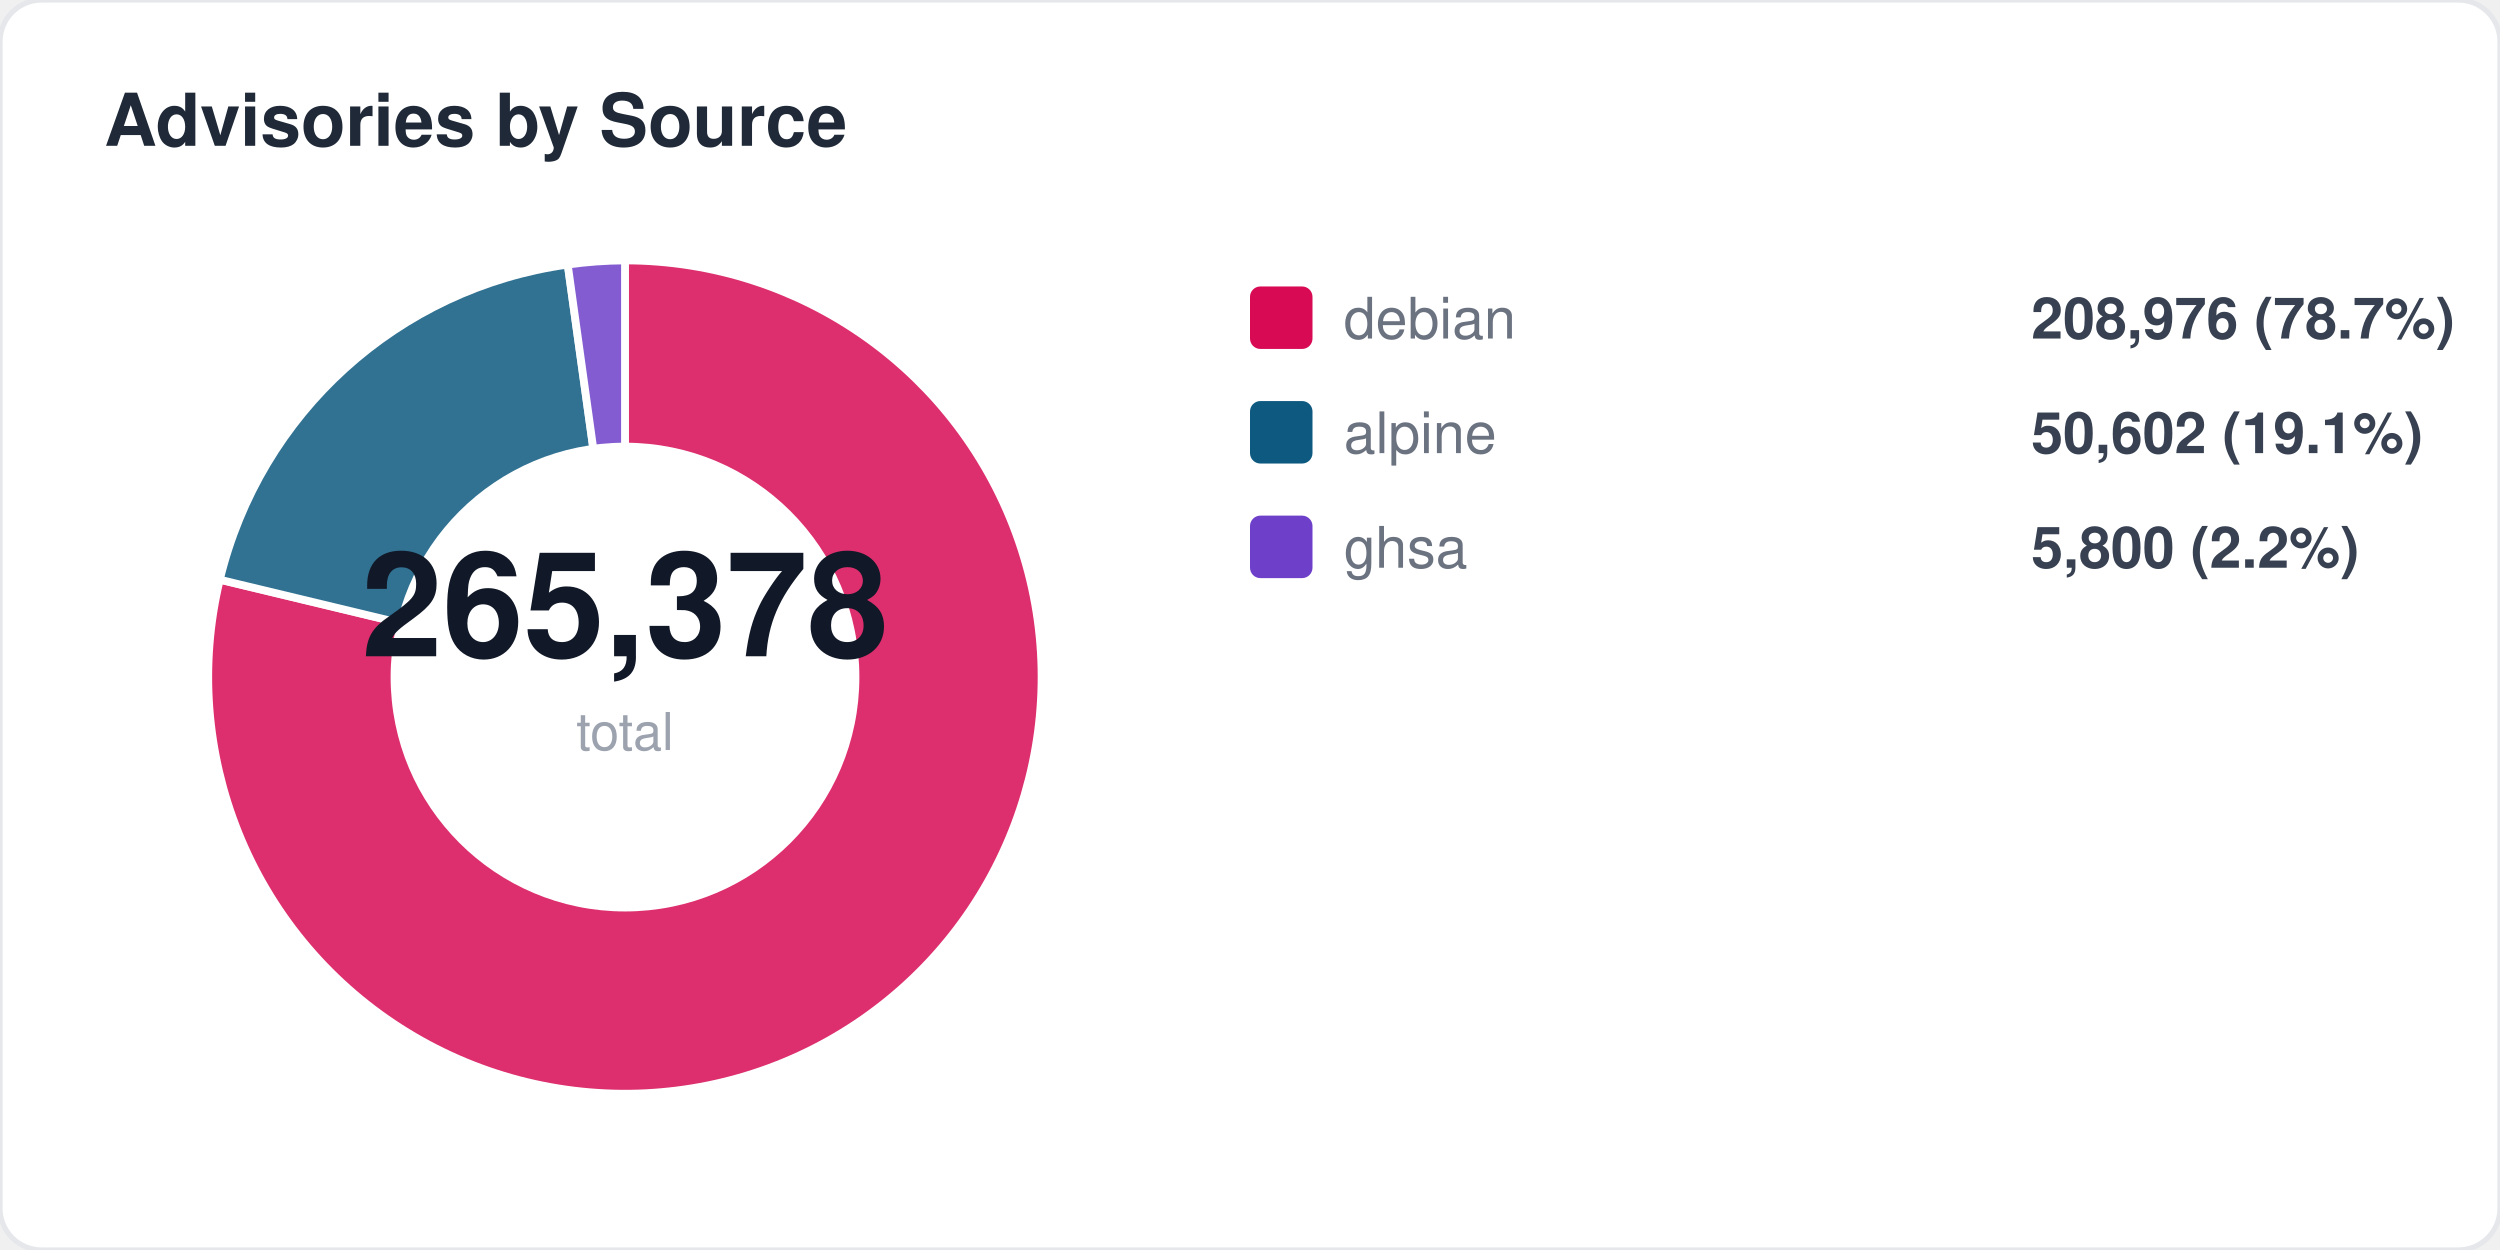
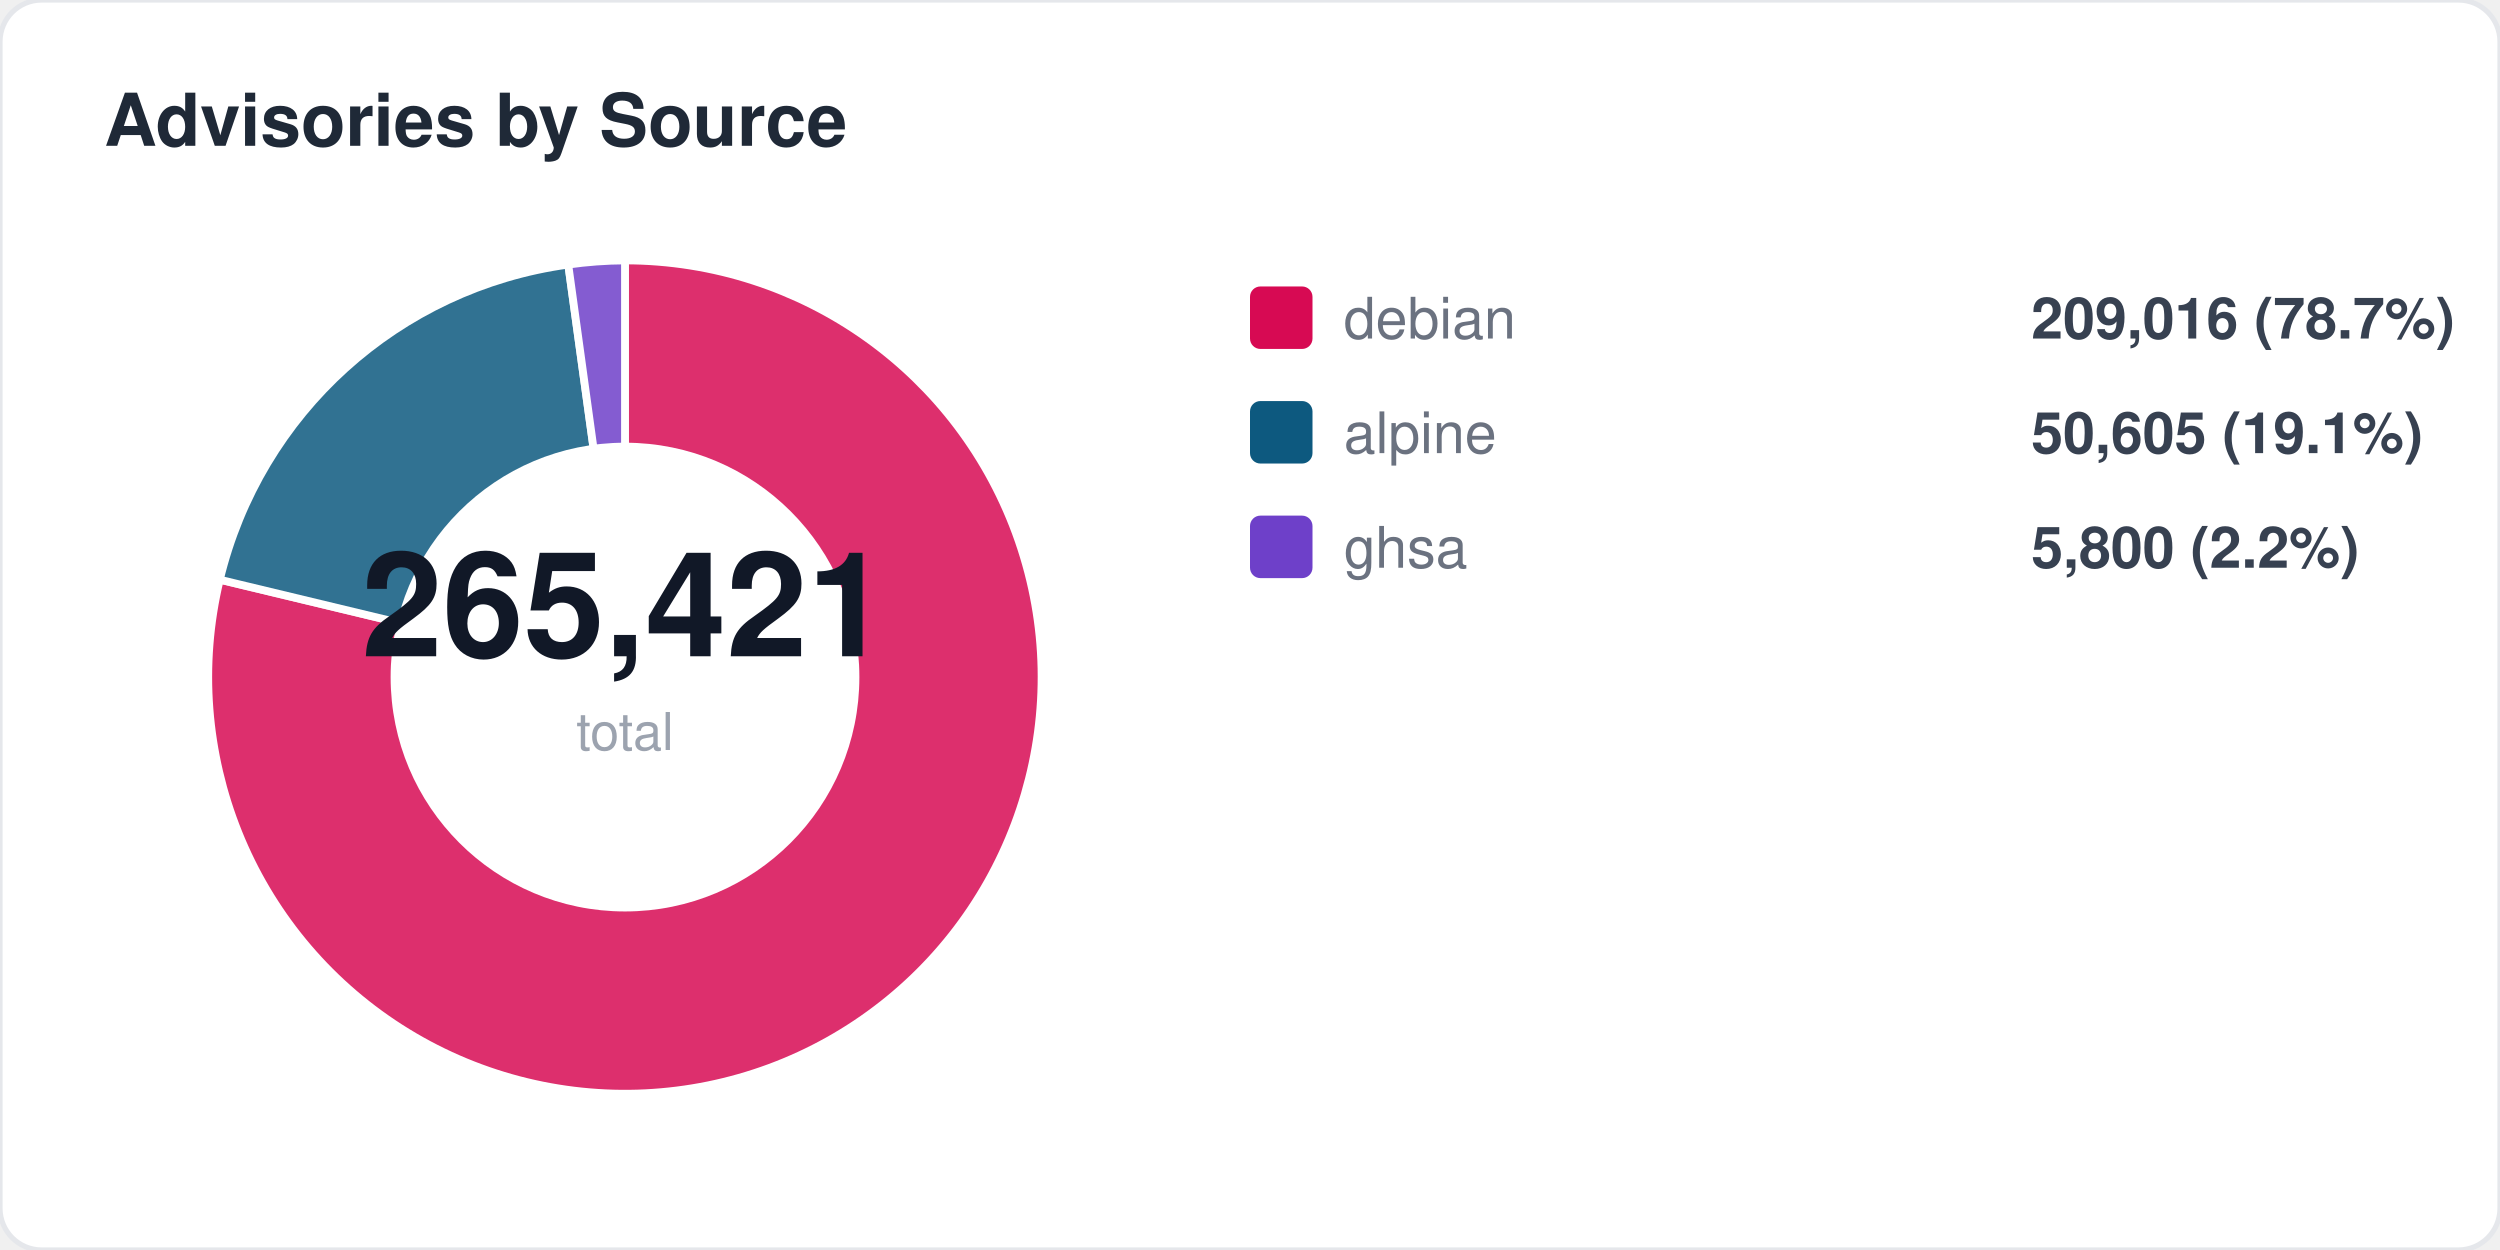
<svg xmlns="http://www.w3.org/2000/svg" width="480" height="240" viewBox="0 0 480 240" fill="none">
  <style>
  text { font-family: -apple-system, BlinkMacSystemFont, "Segoe UI", Helvetica, Arial, sans-serif; }
  .title { font-size: 14px; font-weight: 700; fill: #1f2937; }
  .label { font-size: 11px; fill: #6b7280; }
  .value { font-size: 11px; font-weight: 600; fill: #374151; }
  .big-number { font-size: 28px; font-weight: 800; fill: #111827; }
  .sub { font-size: 10px; fill: #9ca3af; }
</style>
  <rect width="480" height="240" rx="8" fill="#ffffff" stroke="#e5e7eb" stroke-width="1" />
  <text x="20" y="28" class="title">Advisories by Source</text>
  <path d="M 120 130 L 120.0 50.0 A 80 80 0 1 1 42.2 111.3 Z" fill="#d70a53" opacity="0.85" stroke="#fff" stroke-width="1.5" />
-   <path d="M 120 130 L 42.2 111.3 A 80 80 0 0 1 109.0 50.8 Z" fill="#0d597f" opacity="0.85" stroke="#fff" stroke-width="1.5" />
-   <path d="M 120 130 L 109.0 50.8 A 80 80 0 0 1 120.0 50.0 Z" fill="#6e40c9" opacity="0.85" stroke="#fff" stroke-width="1.5" />
+   <path d="M 120 130 L 42.2 111.3 A 80 80 0 0 1 109.1 50.8 Z" fill="#0d597f" opacity="0.85" stroke="#fff" stroke-width="1.5" />
+   <path d="M 120 130 L 109.1 50.8 A 80 80 0 0 1 120.0 50.0 Z" fill="#6e40c9" opacity="0.85" stroke="#fff" stroke-width="1.5" />
  <circle cx="120" cy="130" r="45" fill="#ffffff" />
-   <text x="120" y="126" text-anchor="middle" class="big-number">265,378</text>
+   <text x="120" y="126" text-anchor="middle" class="big-number">265,421</text>
  <text x="120" y="144" text-anchor="middle" class="sub">total</text>
  <rect x="240" y="55" width="12" height="12" rx="2" fill="#d70a53" />
  <text x="258" y="65" class="label">debian</text>
-   <text x="390" y="65" class="value">208,976 (78.7%)</text>
+   <text x="390" y="65" class="value">209,016 (78.7%)</text>
  <rect x="240" y="77" width="12" height="12" rx="2" fill="#0d597f" />
  <text x="258" y="87" class="label">alpine</text>
-   <text x="390" y="87" class="value">50,602 (19.1%)</text>
+   <text x="390" y="87" class="value">50,605 (19.1%)</text>
  <rect x="240" y="99" width="12" height="12" rx="2" fill="#6e40c9" />
  <text x="258" y="109" class="label">ghsa</text>
  <text x="390" y="109" class="value">5,800 (2.2%)</text>
</svg>
